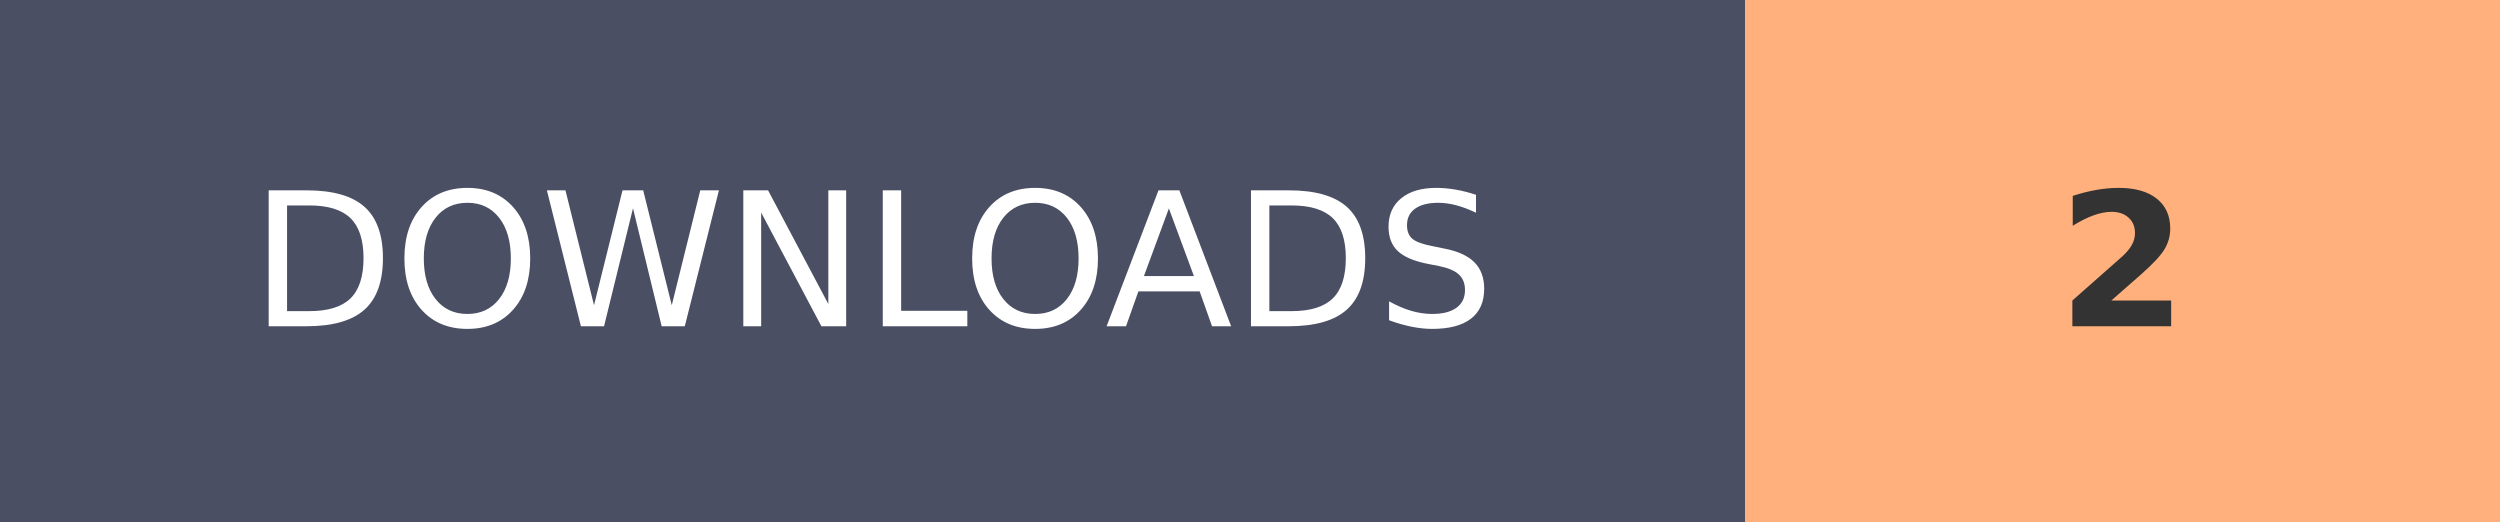
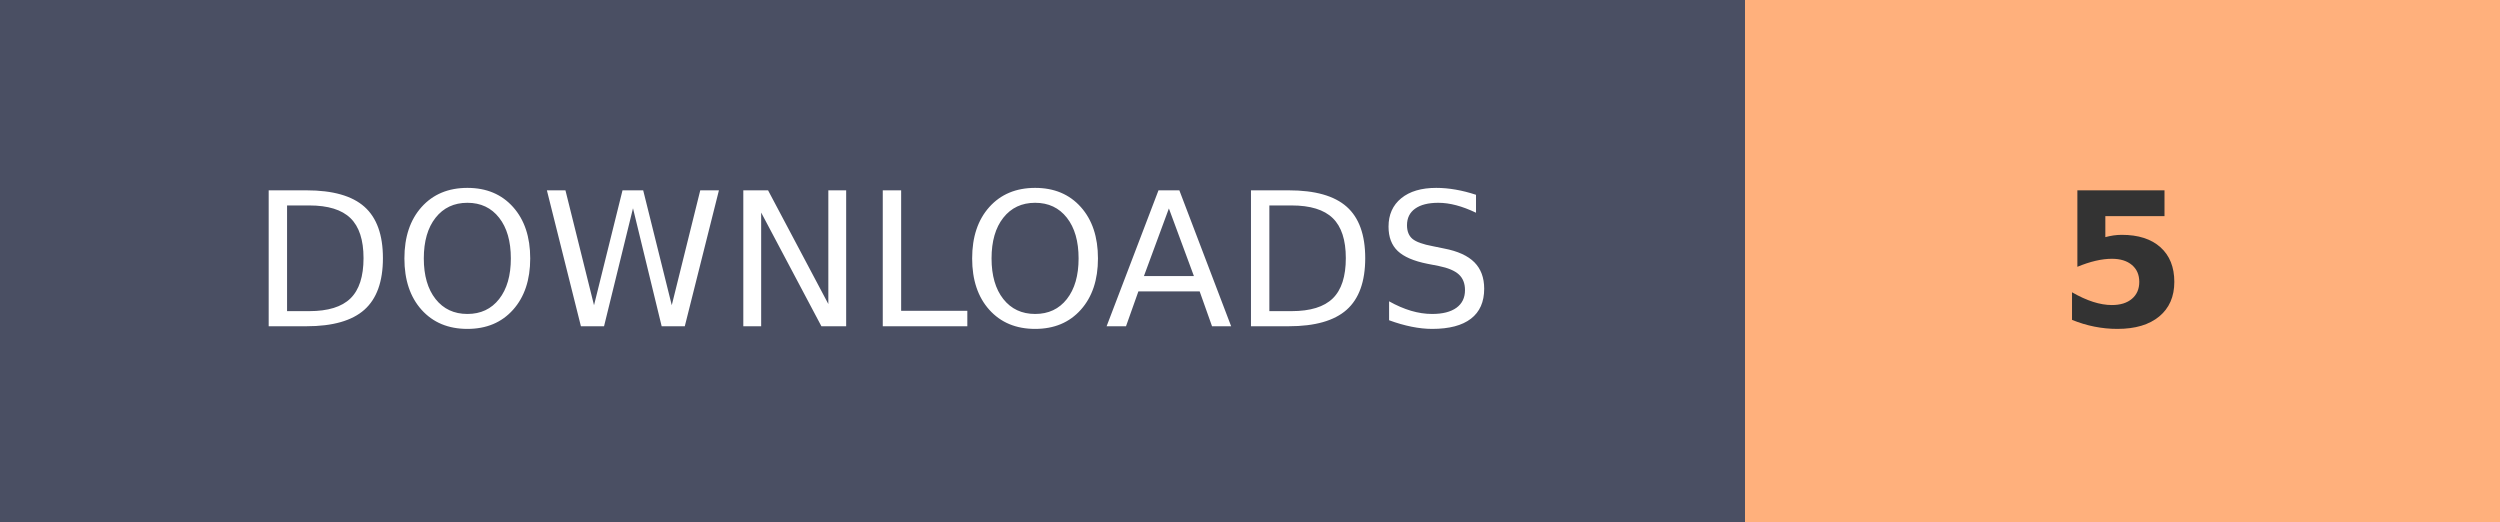
- <svg xmlns="http://www.w3.org/2000/svg" width="134.1" height="28" role="img" aria-label="DOWNLOADS: 2">
+ <svg xmlns="http://www.w3.org/2000/svg" width="134.1" height="28" role="img" aria-label="DOWNLOADS: 5">
  <g shape-rendering="crispEdges">
    <rect width="93.6" height="28" fill="#4A4F63" />
    <rect x="93.6" width="40.5" height="28" fill="#FFB07C" />
  </g>
  <g fill="#fff" text-anchor="middle" font-family="Verdana,Geneva,DejaVu Sans,sans-serif" text-rendering="geometricPrecision" font-size="100">
    <text transform="scale(.1)" x="468" y="175" textLength="630">DOWNLOADS</text>
-     <text transform="scale(.1)" x="1138.5" y="175" textLength="70" font-weight="bold" fill="#333">2</text>
+     <text transform="scale(.1)" x="1138.5" y="175" textLength="70" font-weight="bold" fill="#333">5</text>
  </g>
</svg>
